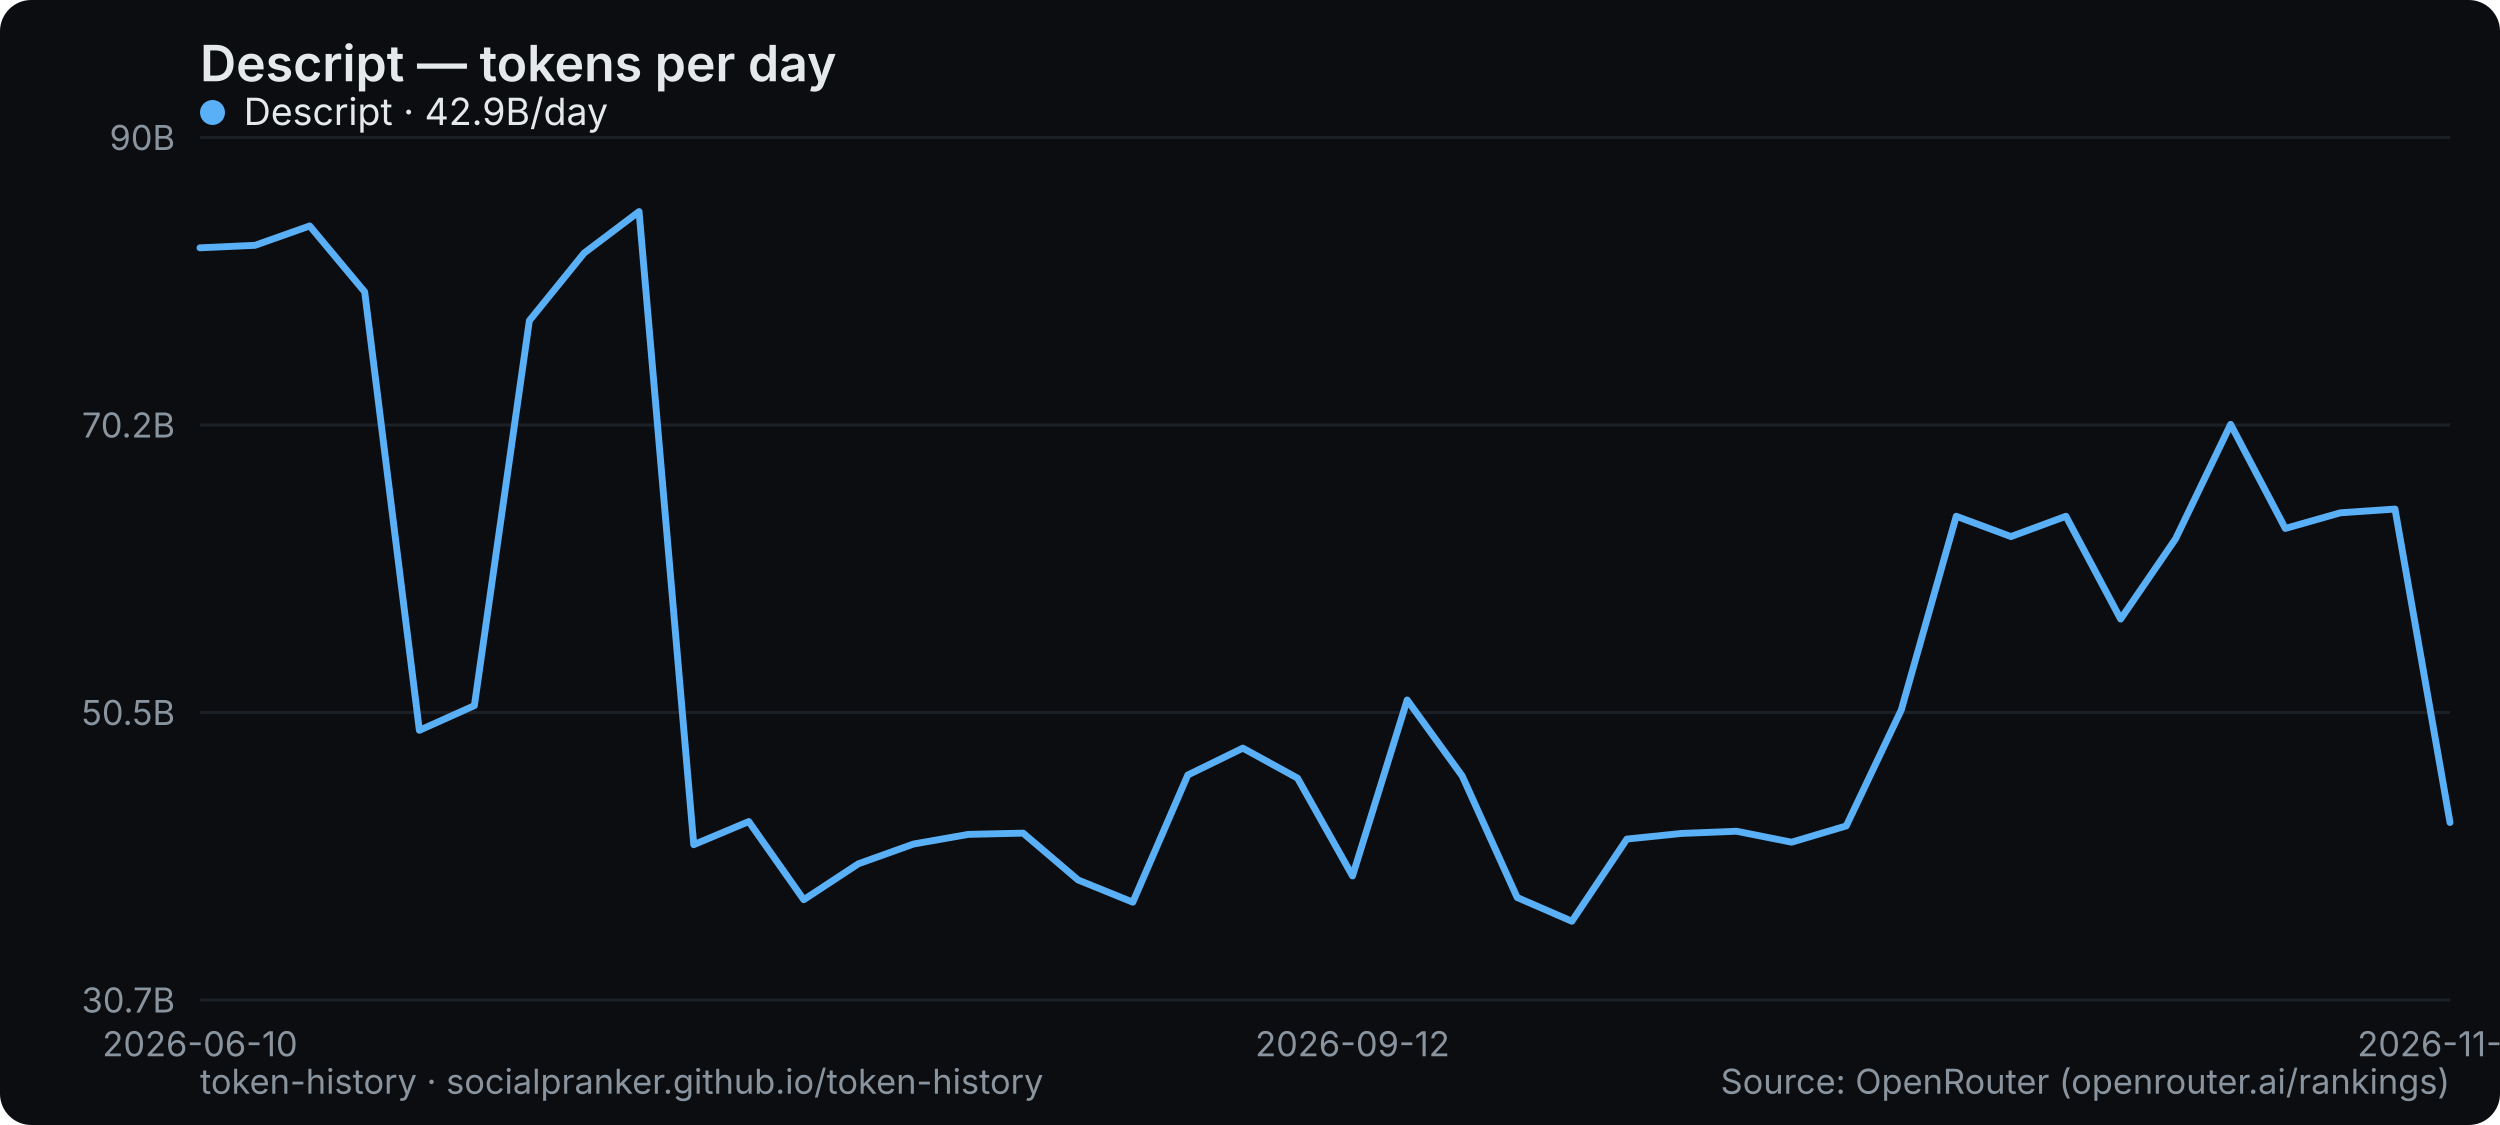
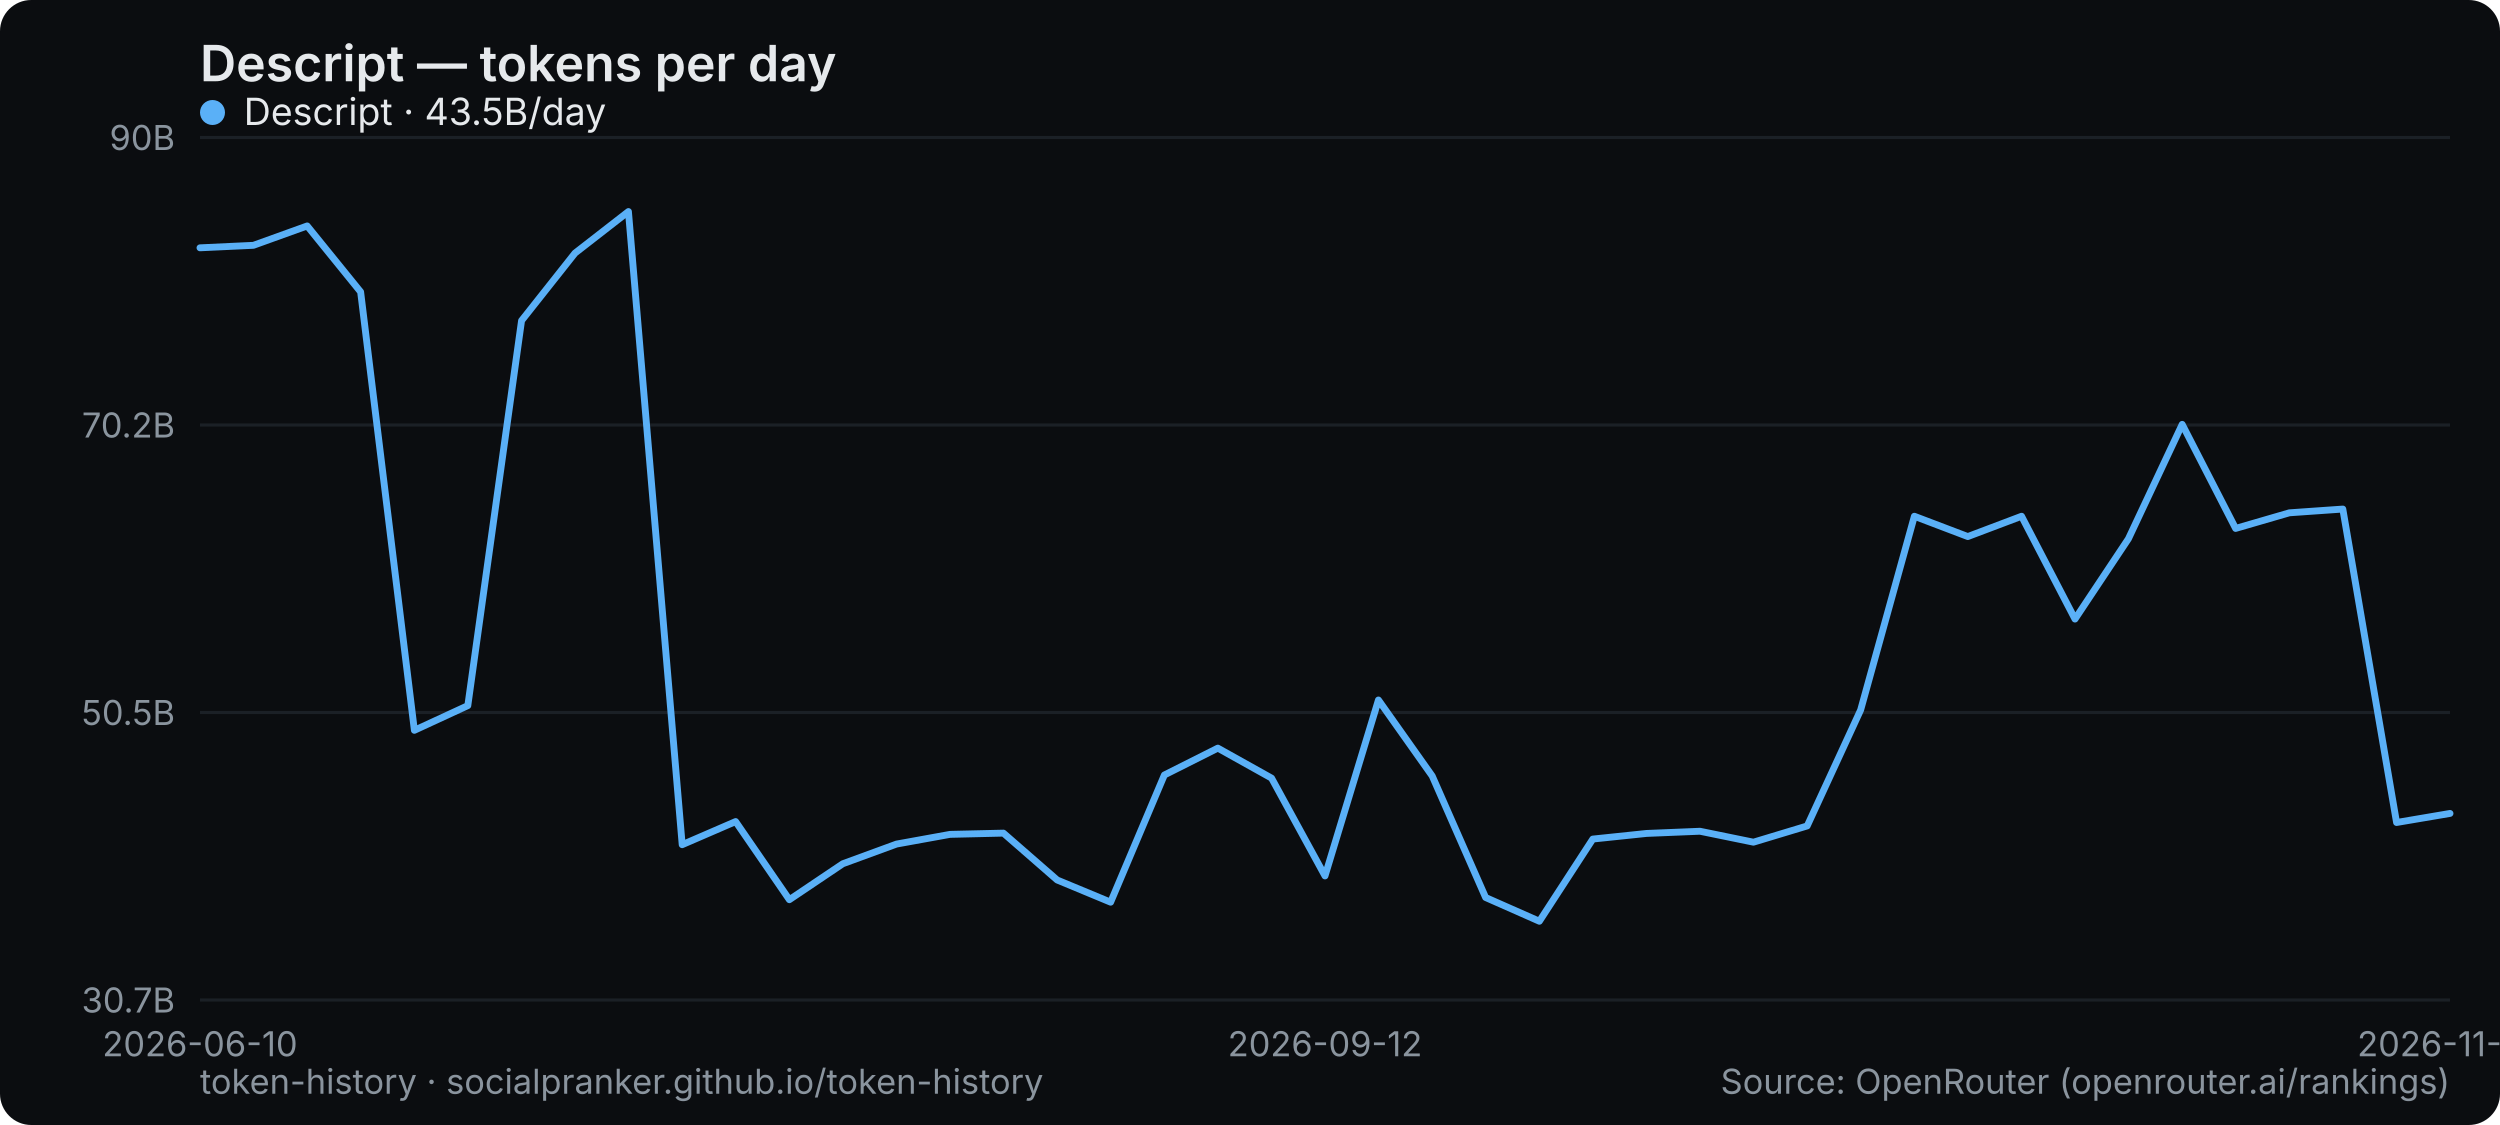
<svg xmlns="http://www.w3.org/2000/svg" width="800" height="360" viewBox="0 0 800 360" role="img" aria-label="Descript — tokens per day">
  <rect width="800" height="360" rx="10" fill="#0b0d10" />
  <text x="64" y="26" font-family="system-ui,-apple-system,Segoe UI,sans-serif" font-size="16" font-weight="600" fill="#e6e9ec">Descript — tokens per day</text>
  <line x1="64" y1="320" x2="784" y2="320" stroke="#1b2026" stroke-width="1" />
  <text x="56" y="324" text-anchor="end" font-family="system-ui,-apple-system,Segoe UI,sans-serif" font-size="11" fill="#8a949e">30.7B</text>
  <line x1="64" y1="228" x2="784" y2="228" stroke="#1b2026" stroke-width="1" />
  <text x="56" y="232" text-anchor="end" font-family="system-ui,-apple-system,Segoe UI,sans-serif" font-size="11" fill="#8a949e">50.5B</text>
  <line x1="64" y1="136" x2="784" y2="136" stroke="#1b2026" stroke-width="1" />
  <text x="56" y="140" text-anchor="end" font-family="system-ui,-apple-system,Segoe UI,sans-serif" font-size="11" fill="#8a949e">70.2B</text>
  <line x1="64" y1="44" x2="784" y2="44" stroke="#1b2026" stroke-width="1" />
  <text x="56" y="48" text-anchor="end" font-family="system-ui,-apple-system,Segoe UI,sans-serif" font-size="11" fill="#8a949e">90B</text>
  <text x="64" y="338" text-anchor="middle" font-family="system-ui,-apple-system,Segoe UI,sans-serif" font-size="11" fill="#8a949e">2026-06-10</text>
-   <text x="432.78" y="338" text-anchor="middle" font-family="system-ui,-apple-system,Segoe UI,sans-serif" font-size="11" fill="#8a949e">2026-09-12</text>
-   <text x="784" y="338" text-anchor="middle" font-family="system-ui,-apple-system,Segoe UI,sans-serif" font-size="11" fill="#8a949e">2026-11-22</text>
-   <polyline points="64.0,79.3 81.6,78.5 99.1,72.3 116.7,93.4 134.2,233.7 151.8,225.8 169.4,102.6 186.9,81.0 204.5,67.7 222.0,270.3 239.6,262.9 257.2,287.9 274.7,276.4 292.3,270.1 309.9,267.0 327.4,266.6 345.0,281.6 362.5,288.7 380.1,248.0 397.7,239.4 415.2,249.0 432.8,280.3 450.3,224.0 467.9,248.3 485.5,287.2 503.0,294.8 520.6,268.5 538.1,266.7 555.7,266.0 573.3,269.5 590.8,264.3 608.4,227.2 626.0,165.2 643.5,171.7 661.1,165.2 678.6,198.1 696.2,172.4 713.8,135.8 731.3,169.1 748.9,164.1 766.4,162.9 784.0,263.2" fill="none" stroke="#5ab0f7" stroke-width="2.2" stroke-linejoin="round" stroke-linecap="round" />
+   <text x="424" y="338" text-anchor="middle" font-family="system-ui,-apple-system,Segoe UI,sans-serif" font-size="11" fill="#8a949e">2026-09-12</text>
+   <text x="784" y="338" text-anchor="middle" font-family="system-ui,-apple-system,Segoe UI,sans-serif" font-size="11" fill="#8a949e">2026-11-23</text>
+   <polyline points="64.0,79.3 81.1,78.5 98.3,72.3 115.4,93.4 132.6,233.7 149.7,225.8 166.9,102.6 184.0,81.0 201.1,67.7 218.3,270.3 235.4,262.9 252.6,287.9 269.7,276.4 286.9,270.1 304.0,267.0 321.1,266.6 338.3,281.6 355.4,288.7 372.6,248.0 389.7,239.4 406.9,249.0 424.0,280.3 441.1,224.0 458.3,248.3 475.4,287.2 492.6,294.8 509.7,268.5 526.9,266.7 544.0,266.0 561.1,269.5 578.3,264.3 595.4,227.2 612.6,165.2 629.7,171.7 646.9,165.2 664.0,198.1 681.1,172.4 698.3,135.8 715.4,169.1 732.6,164.1 749.7,162.9 766.9,263.2 784.0,260.3" fill="none" stroke="#5ab0f7" stroke-width="2.2" stroke-linejoin="round" stroke-linecap="round" />
  <g font-family="system-ui,-apple-system,Segoe UI,sans-serif" font-size="12">
    <circle cx="68" cy="36" r="4" fill="#5ab0f7" />
-     <text x="78" y="40" fill="#e6e9ec">Descript · 42.9B/day</text>
+     <text x="78" y="40" fill="#e6e9ec">Descript · 43.5B/day</text>
  </g>
  <text x="64" y="350" font-family="system-ui,-apple-system,Segoe UI,sans-serif" font-size="11" fill="#8a949e">token-history · socialpranker.github.io/token-history</text>
  <text x="784" y="350" text-anchor="end" font-family="system-ui,-apple-system,Segoe UI,sans-serif" font-size="11" fill="#8a949e">Source: OpenRouter (openrouter.ai/rankings)</text>
</svg>
